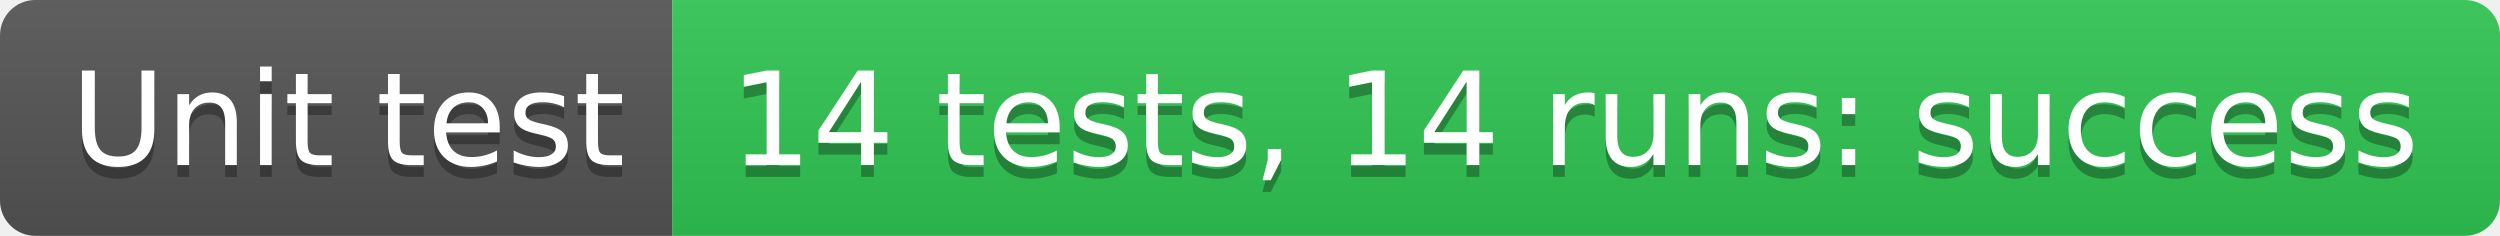
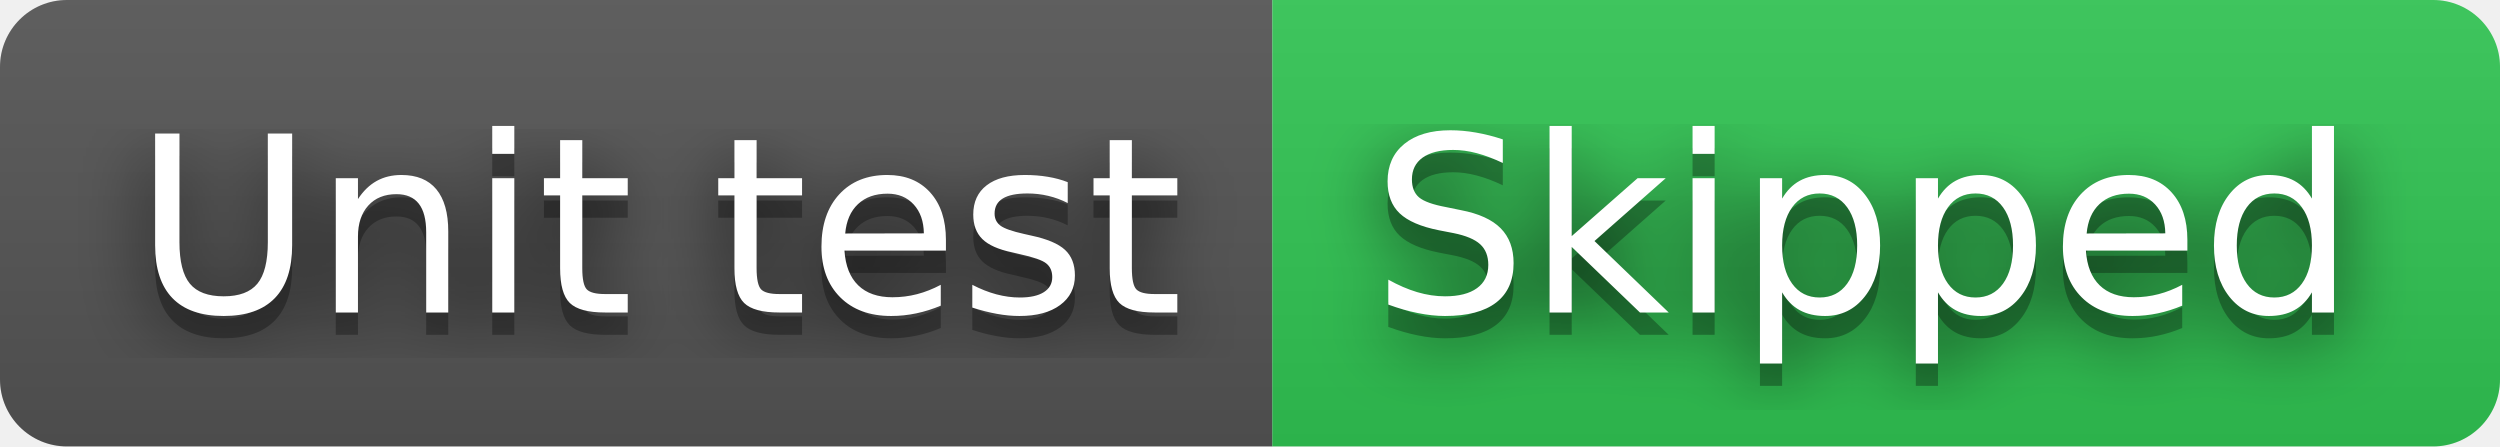
- <svg xmlns="http://www.w3.org/2000/svg" width="212" height="20" role="img" aria-label="Unit test: 14 tests, 14 runs: success">
+ <svg xmlns="http://www.w3.org/2000/svg" width="112" height="20" role="img" aria-label="Unit test: Skipped">
+   <filter id="blur">
+     <feGaussianBlur in="SourceGraphic" stdDeviation="16" />
+   </filter>
  <linearGradient id="s" x2="0" y2="100%">
    <stop offset="0" stop-color="#bbb" stop-opacity=".1" />
    <stop offset="1" stop-opacity=".1" />
  </linearGradient>
  <clipPath id="r">
-     <rect width="212" height="20" rx="3" fill="#fff" />
+     <rect width="112" height="20" rx="3" fill="#fff" />
  </clipPath>
  <g clip-path="url(#r)">
    <rect width="57" height="20" fill="#555" />
-     <rect x="57" width="155" height="20" fill="#31c653" />
-     <rect width="212" height="20" fill="url(#s)" />
+     <rect x="57" width="55" height="20" fill="#31c653" />
+     <rect width="112" height="20" fill="url(#s)" />
  </g>
  <g fill="#fff" text-anchor="middle" font-family="Verdana,Geneva,DejaVu Sans,sans-serif" text-rendering="geometricPrecision" font-size="110">
+     <text aria-hidden="true" x="295" y="150" fill="#010101" fill-opacity=".80" filter="url(#blur)" transform="scale(.1)" textLength="470">Unit test</text>
    <text aria-hidden="true" x="295" y="150" fill="#010101" fill-opacity=".3" transform="scale(.1)" textLength="470">Unit test</text>
    <text x="295" y="140" transform="scale(.1)" fill="#fff" textLength="470">Unit test</text>
-     <text aria-hidden="true" x="1335" y="150" fill="#010101" fill-opacity=".3" transform="scale(.1)" textLength="1450">14 tests, 14 runs: success</text>
-     <text x="1335" y="140" transform="scale(.1)" fill="#fff" textLength="1450">14 tests, 14 runs: success</text>
+     <text aria-hidden="true" x="835" y="150" fill="#010101" fill-opacity=".80" filter="url(#blur)" transform="scale(.1)" textLength="450">Skipped</text>
+     <text aria-hidden="true" x="835" y="150" fill="#010101" fill-opacity=".3" transform="scale(.1)" textLength="450">Skipped</text>
+     <text x="835" y="140" transform="scale(.1)" fill="#fff" textLength="450">Skipped</text>
  </g>
</svg>
